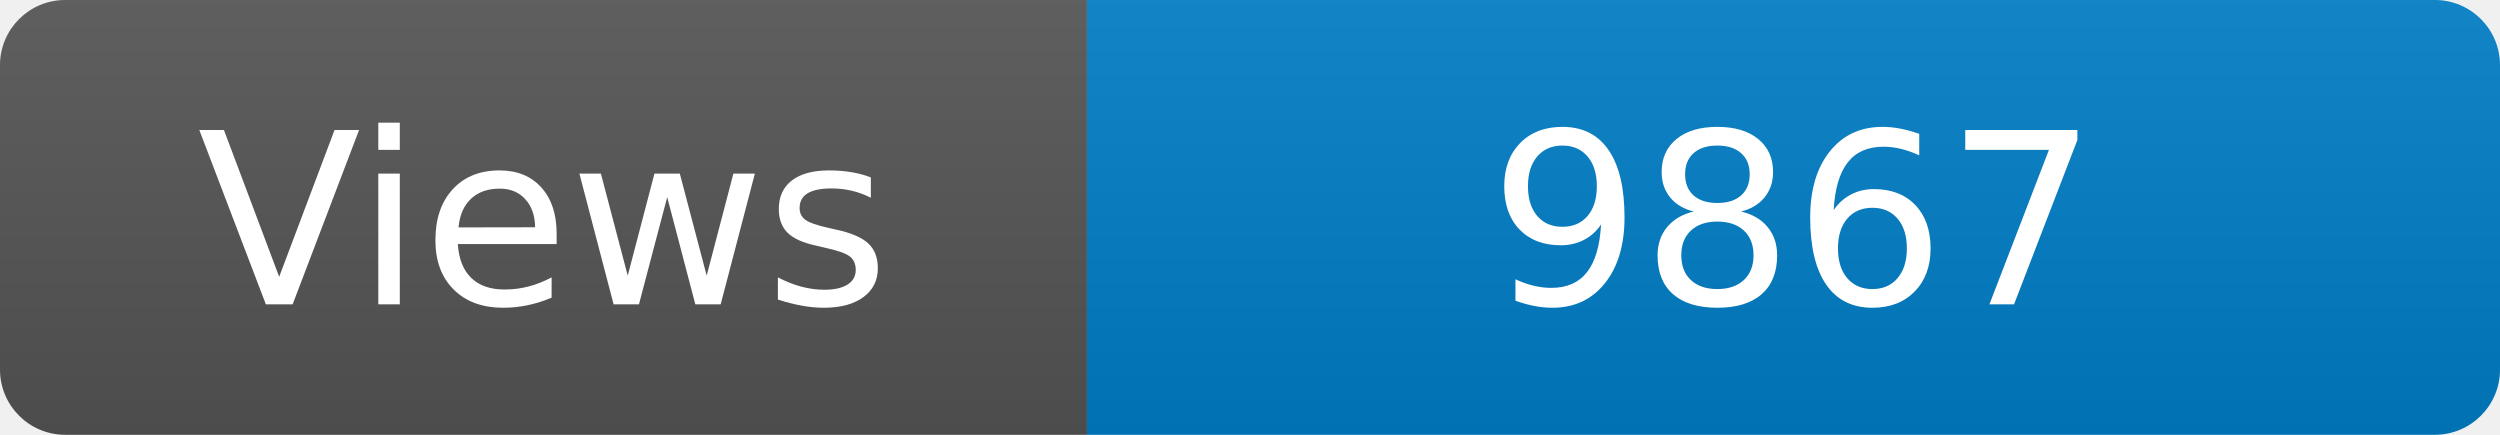
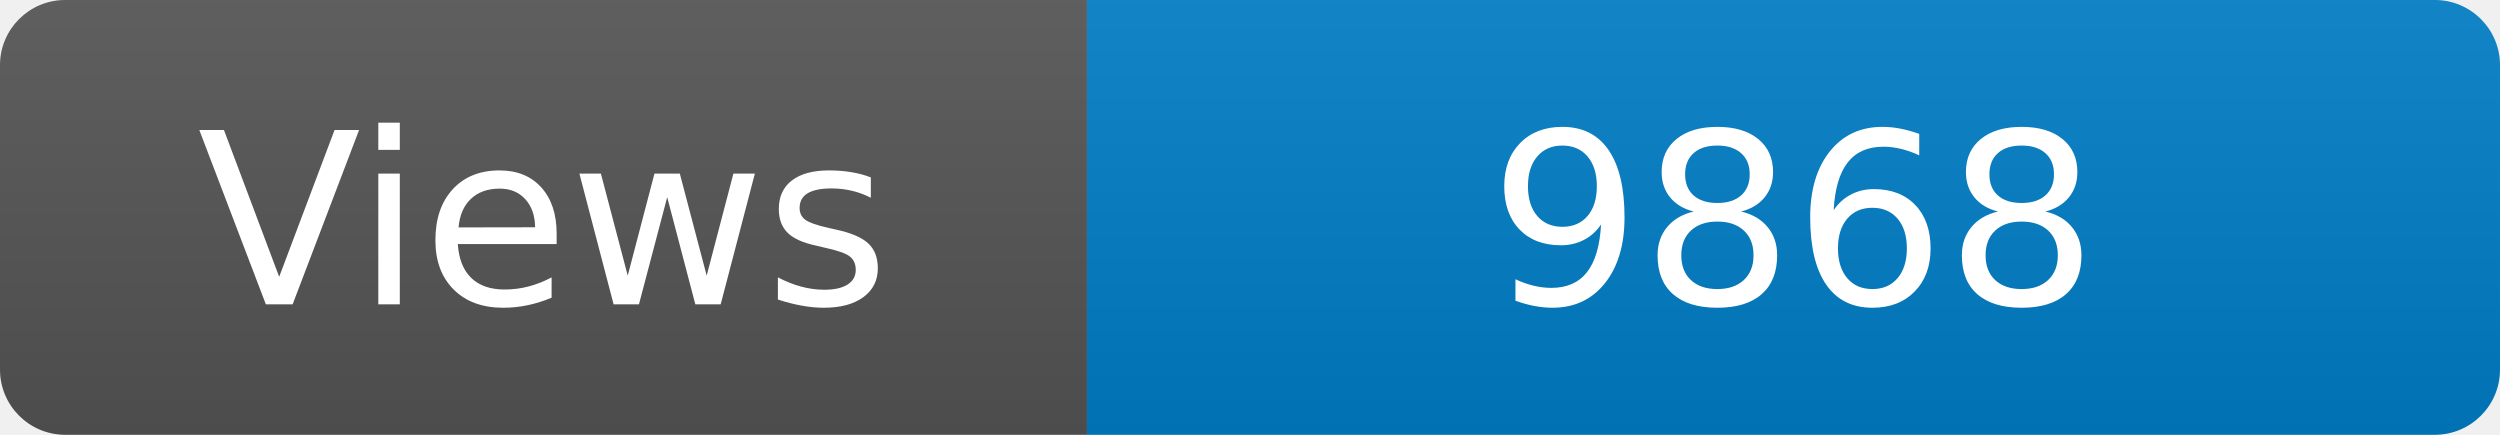
<svg xmlns="http://www.w3.org/2000/svg" width="115" height="20" role="img" aria-label="Maintained?: yes">
  <linearGradient id="s" x2="0" y2="100%">
    <stop offset="0" stop-color="#bbb" stop-opacity=".1" />
    <stop offset="1" stop-opacity=".1" />
  </linearGradient>
  <clipPath id="r">
    <rect width="115" height="20" rx="3" fill="#fff" />
  </clipPath>
  <g clip-path="url(#r)">
    <rect width="50" height="20" fill="#555" />
    <rect x="50" width="160" height="20" fill="#007ec6" />
    <rect width="115" height="20" fill="url(#s)" />
  </g>
  <g fill="#fff" text-anchor="middle" font-family="Verdana,Geneva,DejaVu Sans,sans-serif" font-size="110">
    <text x="250" y="140" transform="scale(.1)" fill="#fff">Views</text>
-     <text x="825" y="140" transform="scale(.1)" fill="#fff">9867</text>
+     <text x="825" y="140" transform="scale(.1)" fill="#fff">9868</text>
  </g>
</svg>
